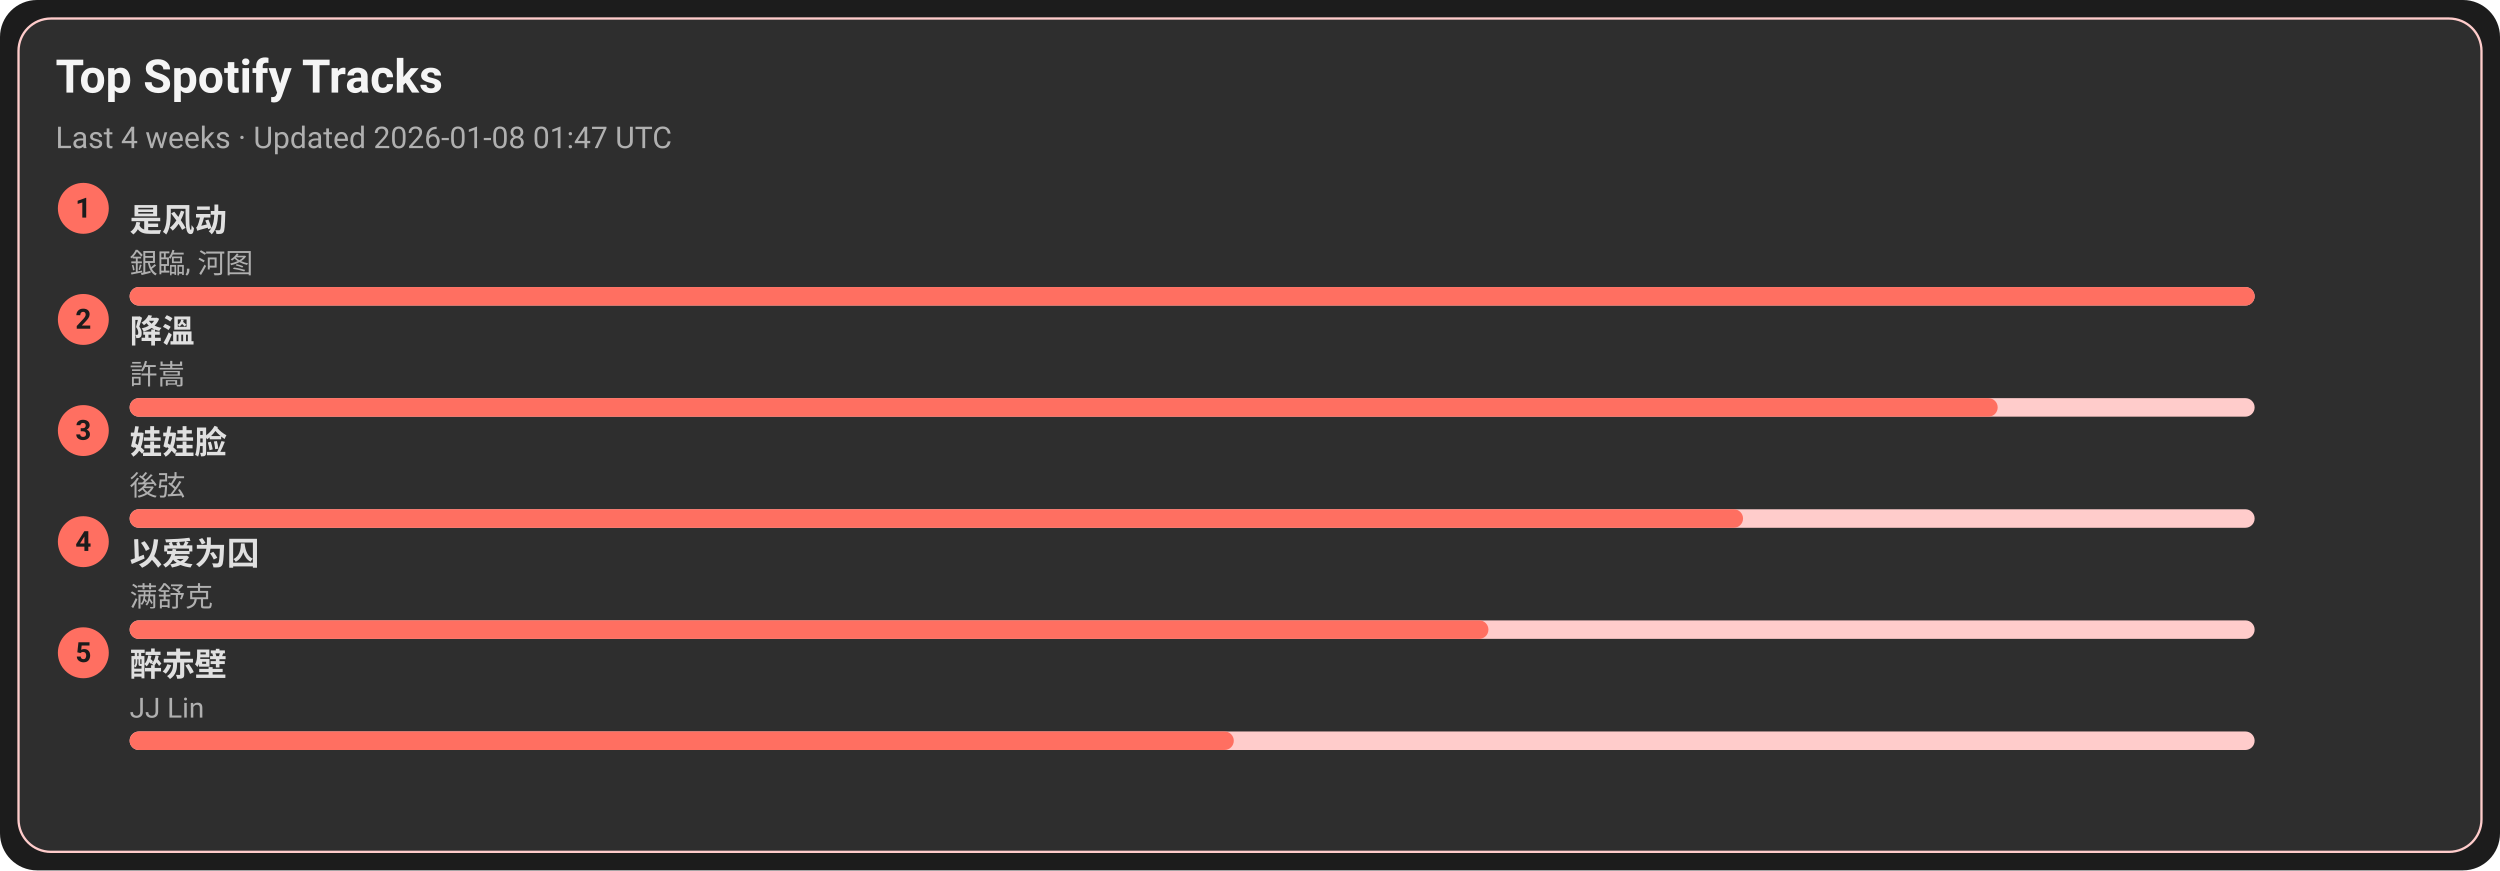
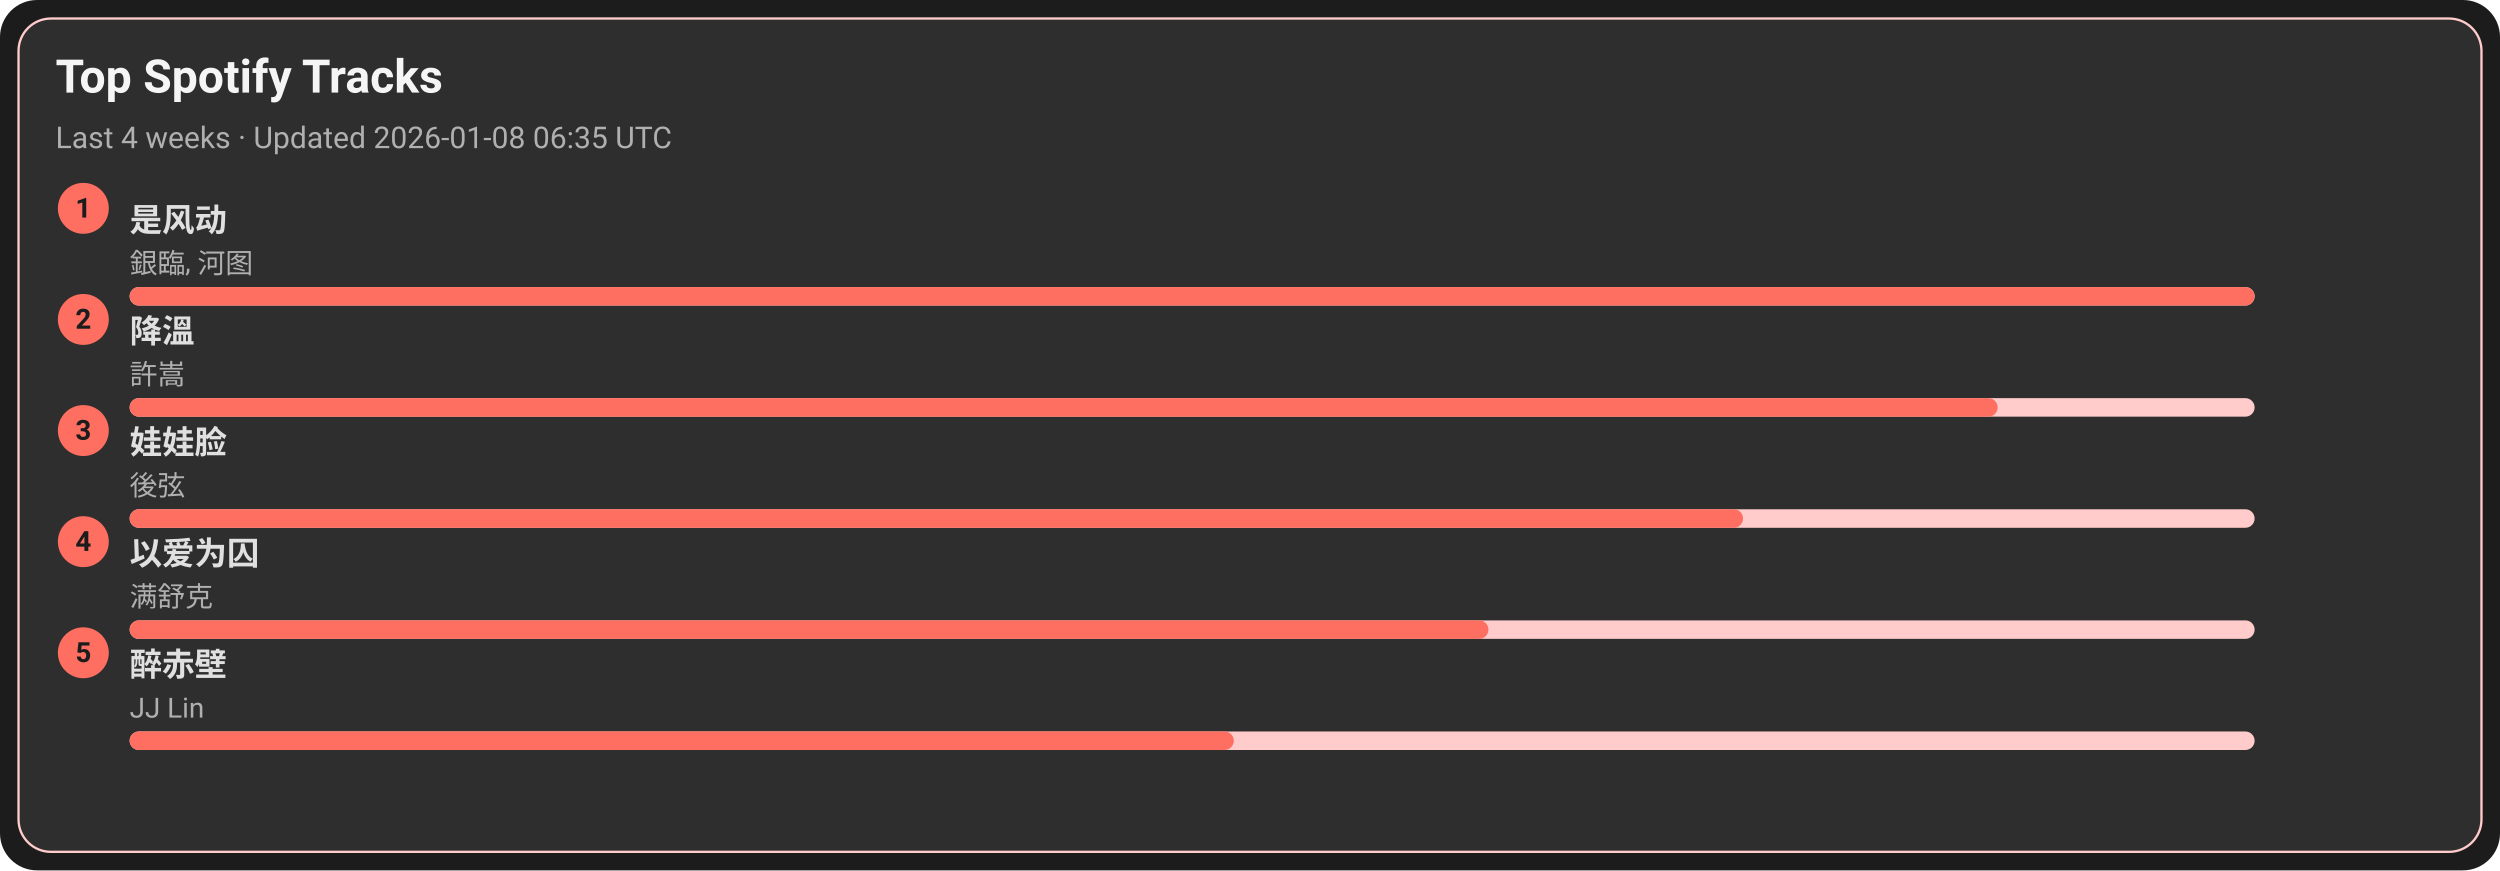
<svg xmlns="http://www.w3.org/2000/svg" width="1080" height="376" viewBox="0 0 1080 376">
  <style>text{font-family:-apple-system,BlinkMacSystemFont,Segoe UI,Roboto,Ubuntu,Helvetica Neue,Arial,Noto Sans,sans-serif}</style>
  <rect width="1080" height="376" rx="16" fill="#1c1c1c" />
  <rect x="8" y="8" width="1064" height="360" rx="14" fill="#2e2e2e" stroke="#ffcccb" />
  <text x="24" y="40" font-size="20" fill="#f5f5f5" font-weight="600">Top Spotify Tracks</text>
-   <text x="24" y="64" font-size="13" fill="#b0b0b0">Last 4 weeks · Updated 2026-01-08 01:47 UTC</text>
+   <text x="24" y="64" font-size="13" fill="#b0b0b0">Last 4 weeks · Updated 2026-01-08 06:35 UTC</text>
  <circle cx="36" cy="90" r="11" fill="#ff6f61" />
  <text x="36" y="94" text-anchor="middle" font-size="12" fill="#1c1c1c" font-weight="700">1</text>
  <a href="https://open.spotify.com/track/3lePQ8c4jq7bTePsXEmslh" target="_blank" rel="noopener noreferrer">
    <text x="56" y="100" font-size="14" fill="#e0e0e0" font-weight="600">是风动</text>
  </a>
  <text x="56" y="118" font-size="12" fill="#b0b0b0">銀臨, 河图</text>
  <rect x="56" y="124" width="918" height="8" rx="4" fill="#ffcccb" />
  <rect x="56" y="124" width="918" height="8" rx="4" fill="#ff6f61" />
  <circle cx="36" cy="138" r="11" fill="#ff6f61" />
  <text x="36" y="142" text-anchor="middle" font-size="12" fill="#1c1c1c" font-weight="700">2</text>
  <a href="https://open.spotify.com/track/2q9uhrOfyOnBa3oWR1PfYT" target="_blank" rel="noopener noreferrer">
    <text x="56" y="148" font-size="14" fill="#e0e0e0" font-weight="600">降溫</text>
  </a>
  <text x="56" y="166" font-size="12" fill="#b0b0b0">許嵩</text>
  <rect x="56" y="172" width="918" height="8" rx="4" fill="#ffcccb" />
  <rect x="56" y="172" width="807" height="8" rx="4" fill="#ff6f61" />
  <circle cx="36" cy="186" r="11" fill="#ff6f61" />
  <text x="36" y="190" text-anchor="middle" font-size="12" fill="#1c1c1c" font-weight="700">3</text>
  <a href="https://open.spotify.com/track/08ouEICweFmqfgPJnRIQkE" target="_blank" rel="noopener noreferrer">
    <text x="56" y="196" font-size="14" fill="#e0e0e0" font-weight="600">娃娃脸</text>
  </a>
  <text x="56" y="214" font-size="12" fill="#b0b0b0">後弦</text>
  <rect x="56" y="220" width="918" height="8" rx="4" fill="#ffcccb" />
  <rect x="56" y="220" width="697" height="8" rx="4" fill="#ff6f61" />
  <circle cx="36" cy="234" r="11" fill="#ff6f61" />
  <text x="36" y="238" text-anchor="middle" font-size="12" fill="#1c1c1c" font-weight="700">4</text>
  <a href="https://open.spotify.com/track/0RW2LEfGQK5BaIho6sSLqf" target="_blank" rel="noopener noreferrer">
    <text x="56" y="244" font-size="14" fill="#e0e0e0" font-weight="600">以爱为囚</text>
  </a>
  <text x="56" y="262" font-size="12" fill="#b0b0b0">满舒克</text>
  <rect x="56" y="268" width="918" height="8" rx="4" fill="#ffcccb" />
  <rect x="56" y="268" width="587" height="8" rx="4" fill="#ff6f61" />
  <circle cx="36" cy="282" r="11" fill="#ff6f61" />
  <text x="36" y="286" text-anchor="middle" font-size="12" fill="#1c1c1c" font-weight="700">5</text>
  <a href="https://open.spotify.com/track/69lAYqbyHL1A0gctdLd9WV" target="_blank" rel="noopener noreferrer">
    <text x="56" y="292" font-size="14" fill="#e0e0e0" font-weight="600">醉赤壁</text>
  </a>
  <text x="56" y="310" font-size="12" fill="#b0b0b0">JJ Lin</text>
  <rect x="56" y="316" width="918" height="8" rx="4" fill="#ffcccb" />
  <rect x="56" y="316" width="477" height="8" rx="4" fill="#ff6f61" />
</svg>
